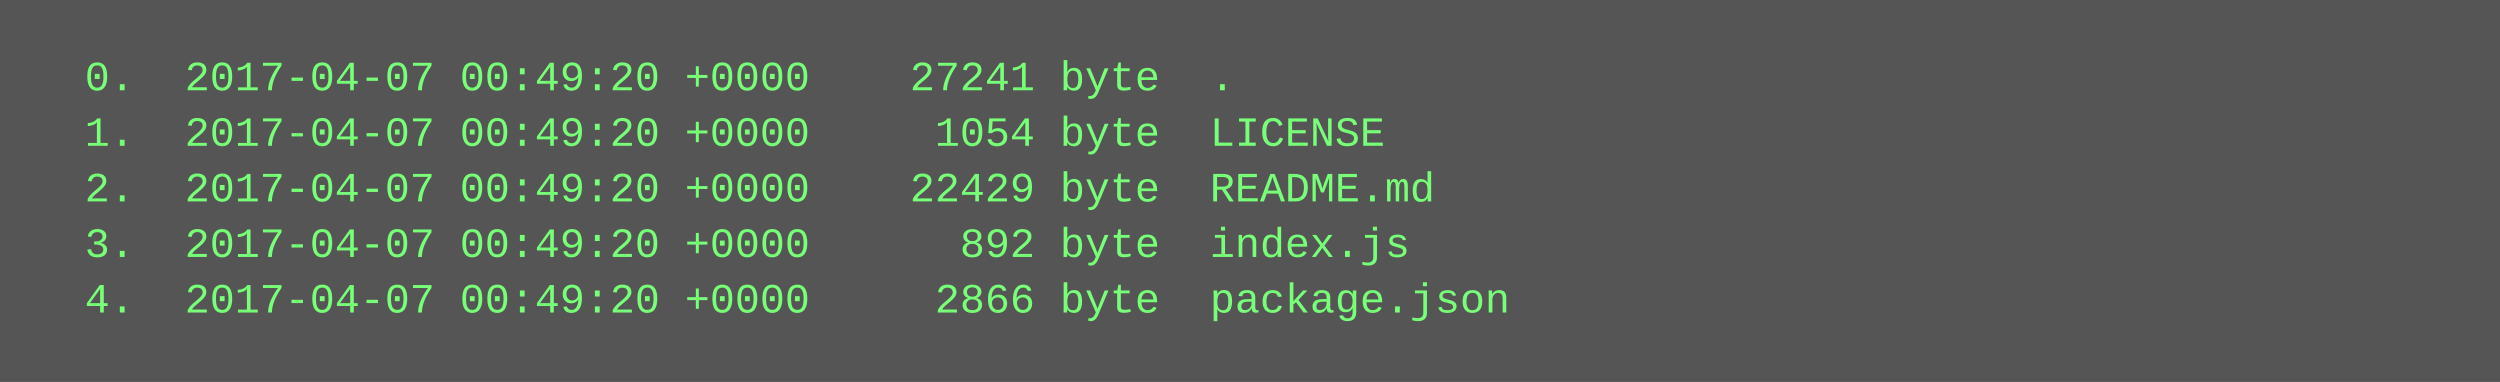
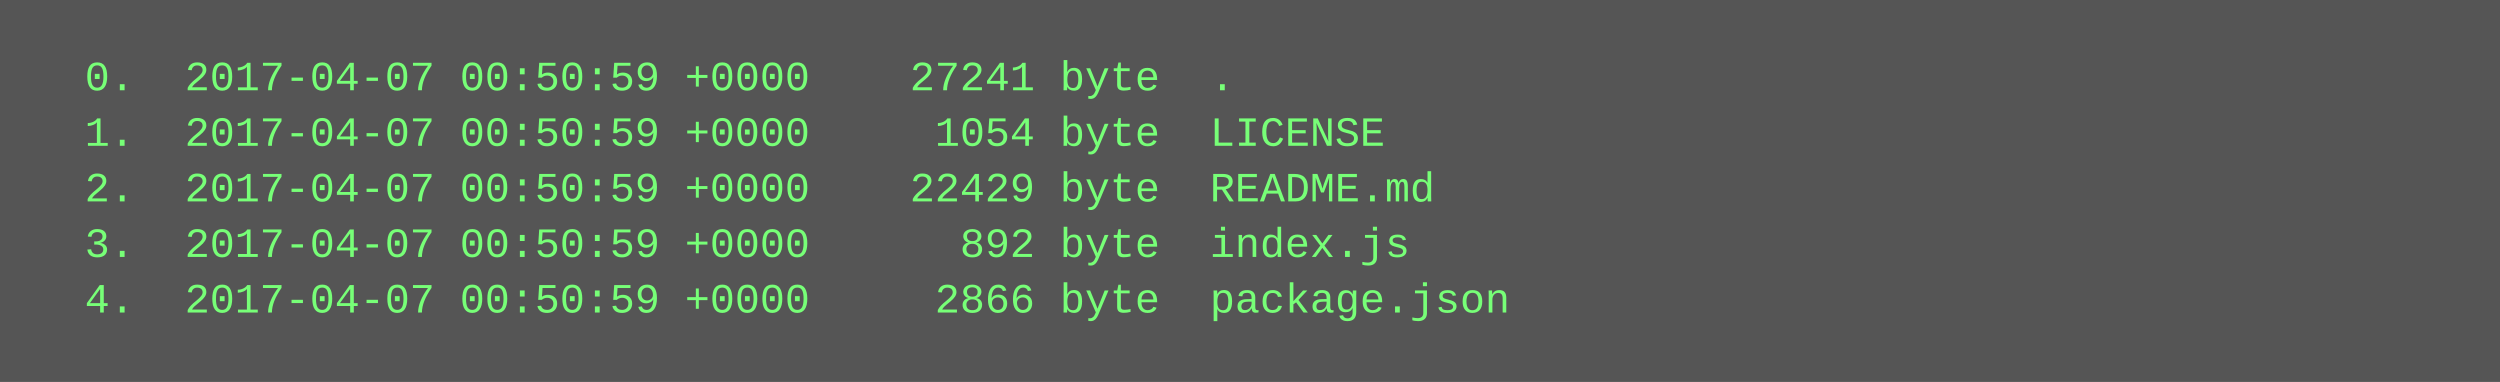
<svg xmlns="http://www.w3.org/2000/svg" height="110" width="720">
  <rect height="110" fill="#555" width="720" />
  <text fill="#7f7" font-family="Courier New" font-size="12" xml:space="preserve">
-     <tspan x="10" y="26">  0.  2017-04-07 00:49:20 +0000    27241 byte  .</tspan>
-     <tspan x="10" y="42">  1.  2017-04-07 00:49:20 +0000     1054 byte  LICENSE</tspan>
-     <tspan x="10" y="58">  2.  2017-04-07 00:49:20 +0000    22429 byte  README.md</tspan>
-     <tspan x="10" y="74">  3.  2017-04-07 00:49:20 +0000      892 byte  index.js</tspan>
-     <tspan x="10" y="90">  4.  2017-04-07 00:49:20 +0000     2866 byte  package.json</tspan>
+     <tspan x="10" y="26">  0.  2017-04-07 00:50:59 +0000    27241 byte  .</tspan>
+     <tspan x="10" y="42">  1.  2017-04-07 00:50:59 +0000     1054 byte  LICENSE</tspan>
+     <tspan x="10" y="58">  2.  2017-04-07 00:50:59 +0000    22429 byte  README.md</tspan>
+     <tspan x="10" y="74">  3.  2017-04-07 00:50:59 +0000      892 byte  index.js</tspan>
+     <tspan x="10" y="90">  4.  2017-04-07 00:50:59 +0000     2866 byte  package.json</tspan>
  </text>
</svg>
